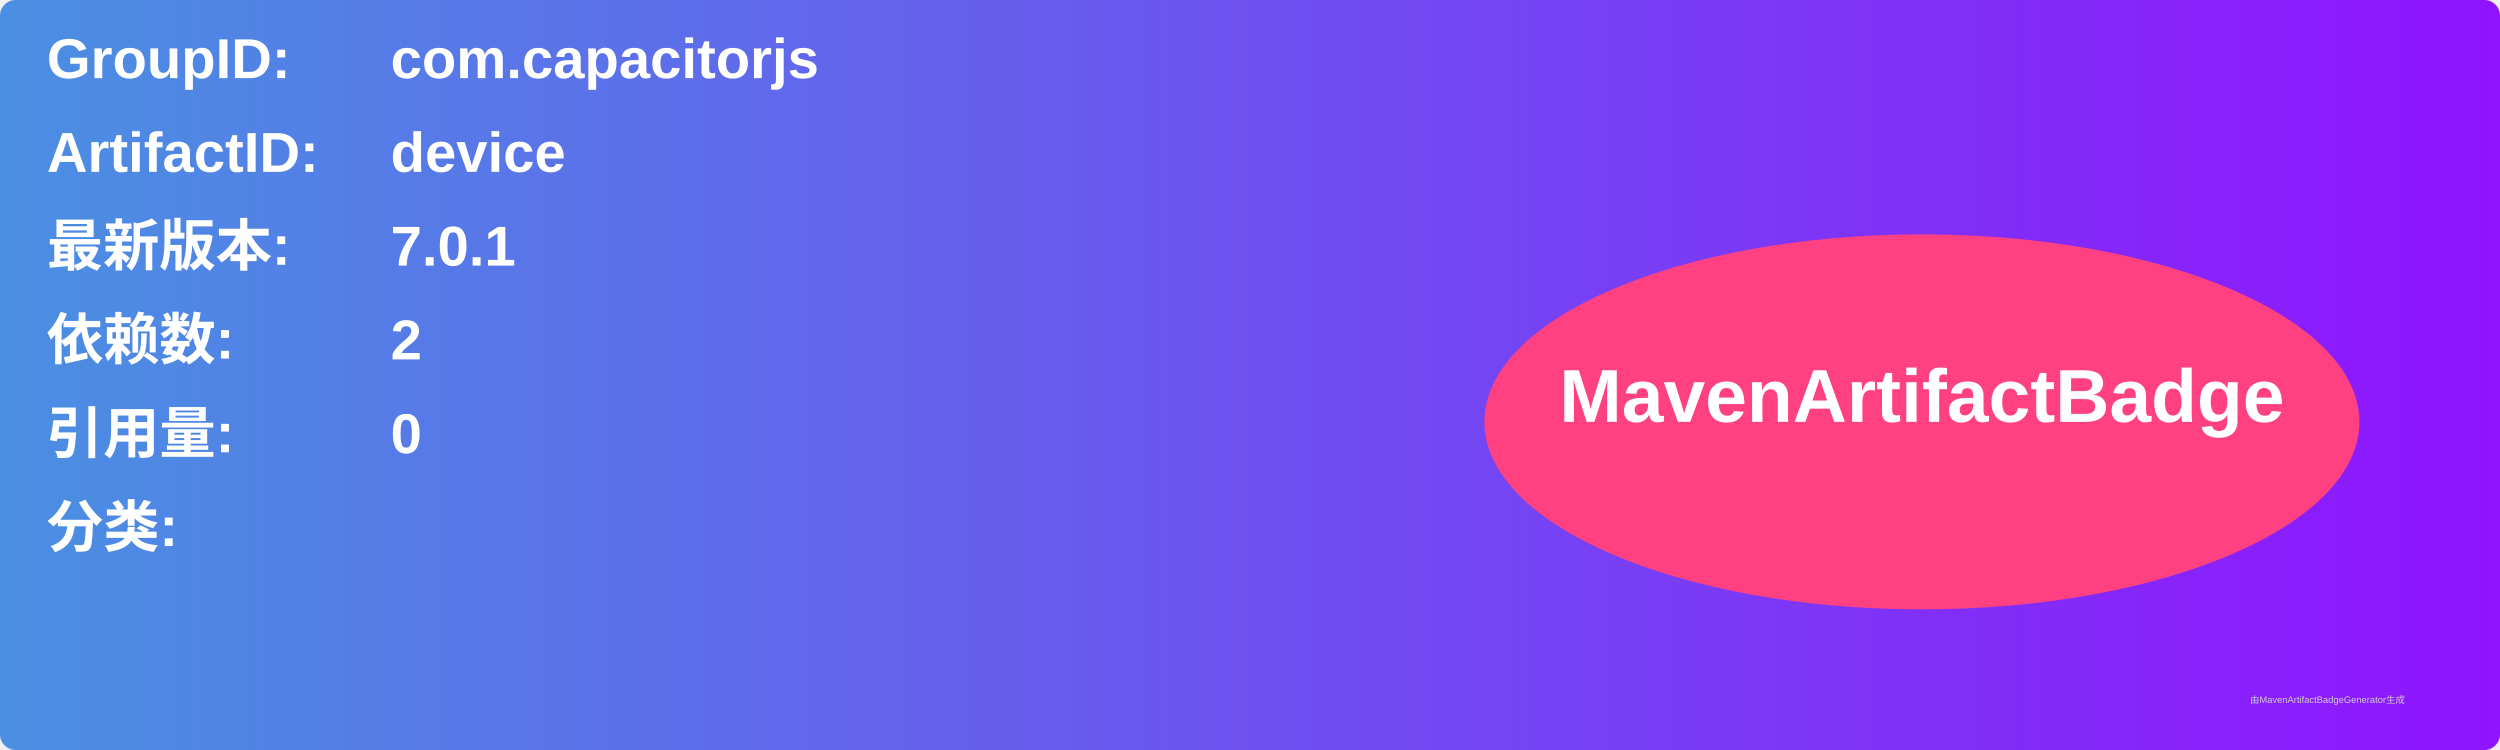
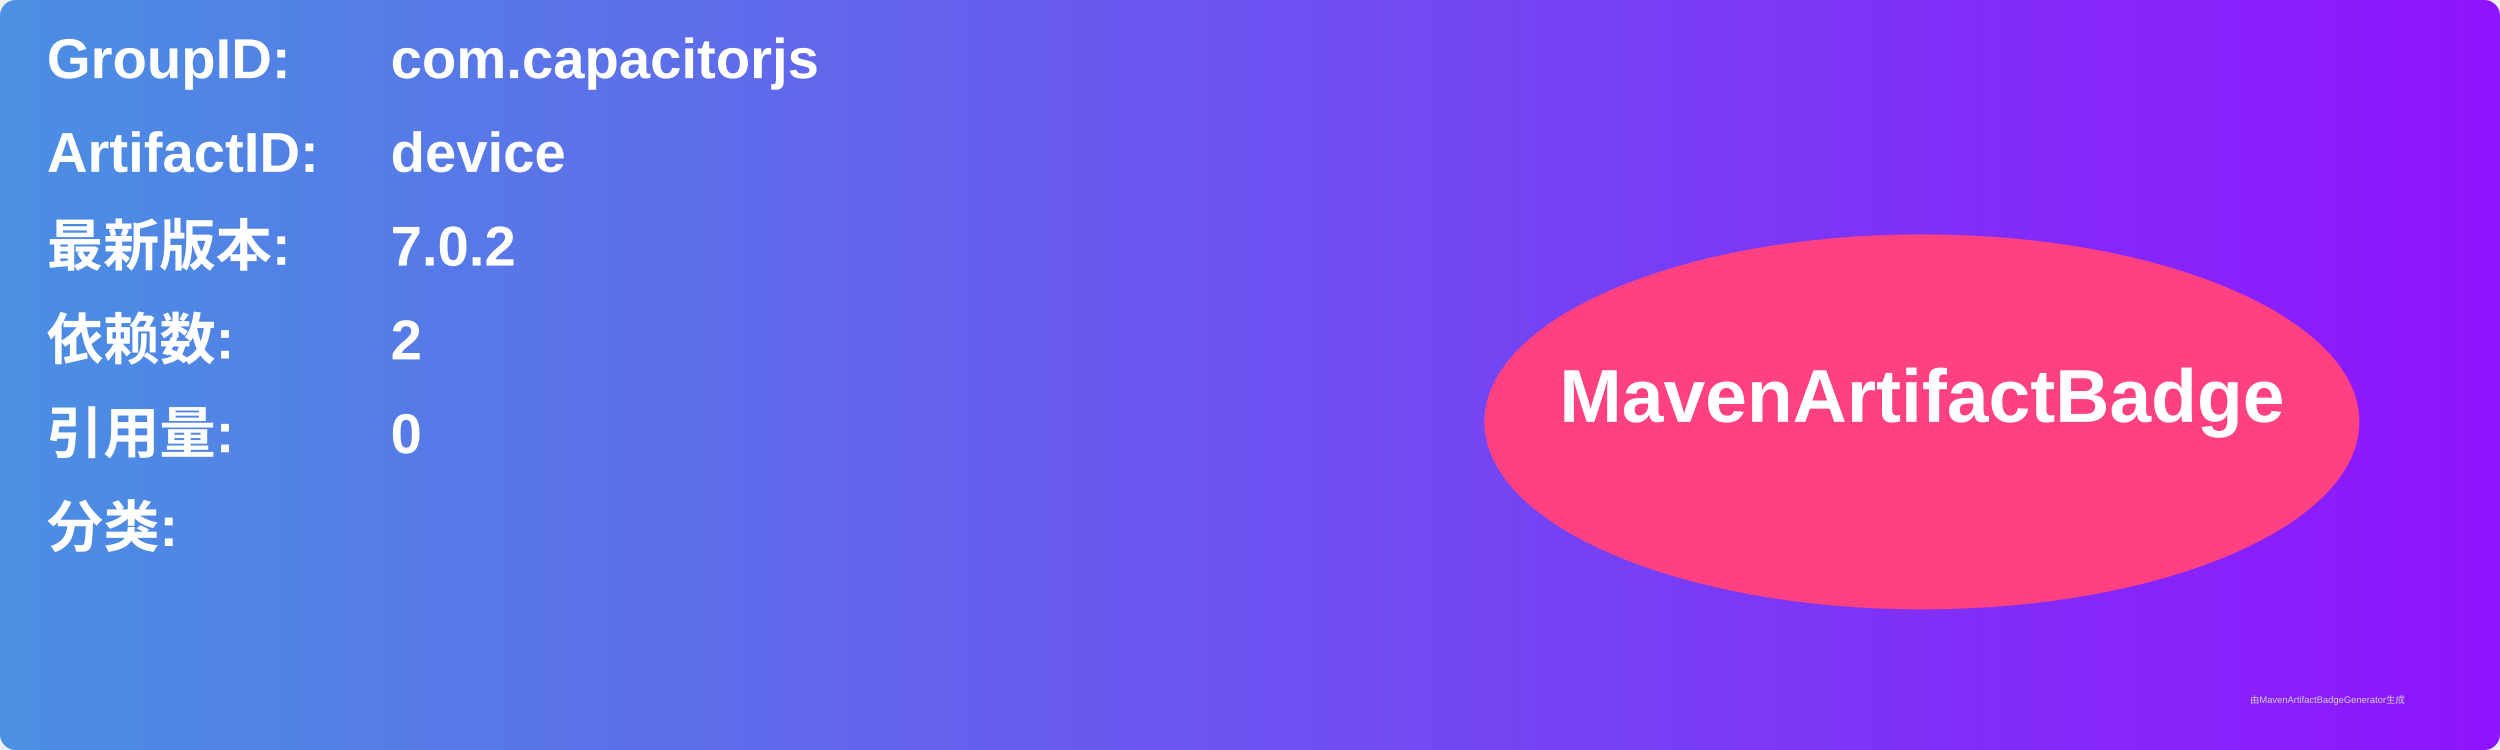
<svg xmlns="http://www.w3.org/2000/svg" width="800" height="240" viewBox="0 0 800 240">
  <linearGradient id="grad" x1="0%" y1="0%" x2="100%" y2="0%">
    <stop offset="0%" stop-color="#4a90e2" />
    <stop offset="100%" stop-color="#9013fe" />
  </linearGradient>
  <rect width="100%" height="100%" rx="5" ry="5" fill="url(#grad)" />
  <g transform="translate(15, 15)">
    <text x="0" y="10" font-family="Arial" font-size="18" fill="white" font-weight="bold" width="260">GroupID:</text>
    <text x="110" y="10" font-family="Arial" font-size="18" fill="white" font-weight="bold" width="460">com.capacitorjs</text>
    <text x="0" y="40" font-family="Arial" font-size="18" fill="white" font-weight="bold" width="260">ArtifactID:</text>
    <text x="110" y="40" font-family="Arial" font-size="18" fill="white" font-weight="bold" width="460">device</text>
    <text x="0" y="70" font-family="Arial" font-size="18" fill="white" font-weight="bold">最新版本:</text>
    <text x="110" y="70" font-family="Arial" font-size="18" fill="white" font-weight="bold">
-       <tspan font-weight="bold">7.0.1</tspan>
+       <tspan font-weight="bold">7.0.2</tspan>
    </text>
    <text x="0" y="100" font-family="Arial" font-size="18" fill="white" font-weight="bold">依赖数: </text>
    <text x="110" y="100" font-family="Arial" font-size="18" fill="white">
      <tspan font-weight="bold">2</tspan>
    </text>
    <text x="0" y="130" font-family="Arial" font-size="18" fill="white" font-weight="bold">引用量: </text>
    <text x="110" y="130" font-family="Arial" font-size="18" fill="white">
      <tspan font-weight="bold">0</tspan>
    </text>
    <text x="0" y="160" font-family="Arial" font-size="18" fill="white" font-weight="bold">分类:</text>
    <text x="10" y="190" font-family="Arial" font-size="10" fill="white">
      <tspan font-weight="bold" />
    </text>
    <ellipse cx="600" cy="120" rx="140" ry="60" fill="#ff4081" />
    <text x="600" y="120" text-anchor="middle" font-family="Arial" font-size="24" fill="white" font-weight="bold">MavenArtifactBadge</text>
  </g>
  <text x="720" y="225" font-family="Arial" font-size="3" fill="#d0d0d0">由MavenArtifactBadgeGenerator生成</text>
</svg>
